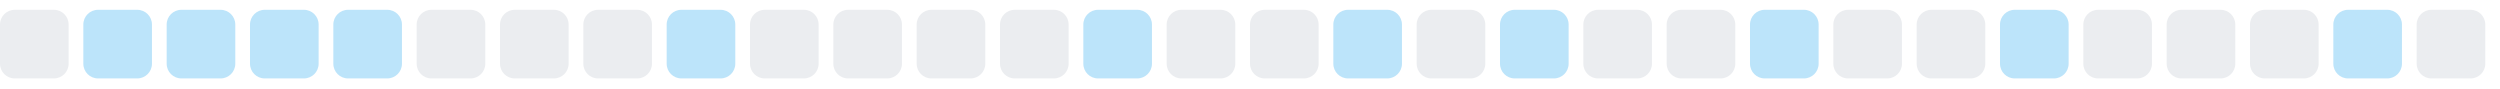
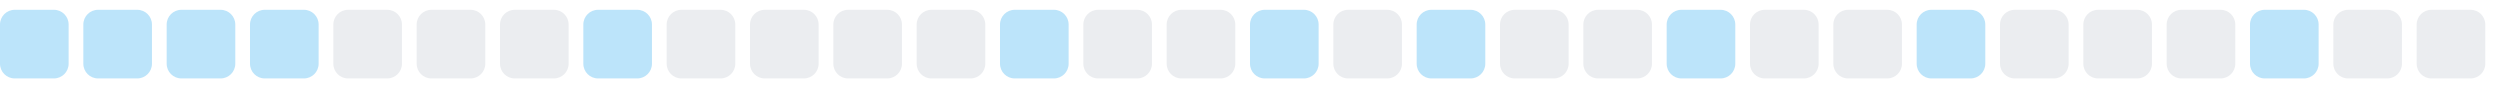
<svg xmlns="http://www.w3.org/2000/svg" width="255" height="9">
  <style>
        .level0 { fill: #ebedf0; }
        .level1 { fill: #bce4fa; }
        .level2 { fill: #75c7f7; }
        .level3 { fill: #30a9f2; }
        .level4 { fill: #008ee6; }
        @media (prefers-color-scheme: dark) {
          .level0 { fill: #161b22; }
          .level1 { fill: #0b3b5c; }
          .level2 { fill: #0a6299; }
          .level3 { fill: #008ee6; }
          .level4 { fill: #5bc4ff; }
        }
      </style>
-   <rect x="0.0" y="1" width="7" height="7" rx="1.5" ry="1.5" class="level0" />
+   <rect x="0.0" y="1" width="7" height="7" rx="1.5" ry="1.5" class="level1" />
  <rect x="8.5" y="1" width="7" height="7" rx="1.5" ry="1.5" class="level1" />
  <rect x="17.0" y="1" width="7" height="7" rx="1.5" ry="1.5" class="level1" />
  <rect x="25.5" y="1" width="7" height="7" rx="1.5" ry="1.5" class="level1" />
-   <rect x="34.0" y="1" width="7" height="7" rx="1.5" ry="1.5" class="level1" />
+   <rect x="34.0" y="1" width="7" height="7" rx="1.5" ry="1.5" class="level0" />
  <rect x="42.5" y="1" width="7" height="7" rx="1.5" ry="1.5" class="level0" />
  <rect x="51.0" y="1" width="7" height="7" rx="1.5" ry="1.5" class="level0" />
-   <rect x="59.5" y="1" width="7" height="7" rx="1.5" ry="1.5" class="level0" />
-   <rect x="68.0" y="1" width="7" height="7" rx="1.5" ry="1.5" class="level1" />
+   <rect x="59.5" y="1" width="7" height="7" rx="1.5" ry="1.5" class="level1" />
+   <rect x="68.0" y="1" width="7" height="7" rx="1.5" ry="1.5" class="level0" />
  <rect x="76.5" y="1" width="7" height="7" rx="1.5" ry="1.5" class="level0" />
  <rect x="85.0" y="1" width="7" height="7" rx="1.5" ry="1.5" class="level0" />
  <rect x="93.5" y="1" width="7" height="7" rx="1.5" ry="1.5" class="level0" />
-   <rect x="102.0" y="1" width="7" height="7" rx="1.5" ry="1.5" class="level0" />
-   <rect x="110.5" y="1" width="7" height="7" rx="1.5" ry="1.5" class="level1" />
+   <rect x="102.0" y="1" width="7" height="7" rx="1.5" ry="1.5" class="level1" />
+   <rect x="110.5" y="1" width="7" height="7" rx="1.5" ry="1.5" class="level0" />
  <rect x="119.0" y="1" width="7" height="7" rx="1.5" ry="1.5" class="level0" />
-   <rect x="127.5" y="1" width="7" height="7" rx="1.5" ry="1.5" class="level0" />
-   <rect x="136.0" y="1" width="7" height="7" rx="1.5" ry="1.5" class="level1" />
-   <rect x="144.5" y="1" width="7" height="7" rx="1.5" ry="1.5" class="level0" />
-   <rect x="153.0" y="1" width="7" height="7" rx="1.5" ry="1.5" class="level1" />
+   <rect x="127.5" y="1" width="7" height="7" rx="1.5" ry="1.5" class="level1" />
+   <rect x="136.0" y="1" width="7" height="7" rx="1.5" ry="1.5" class="level0" />
+   <rect x="144.5" y="1" width="7" height="7" rx="1.5" ry="1.5" class="level1" />
+   <rect x="153.0" y="1" width="7" height="7" rx="1.5" ry="1.5" class="level0" />
  <rect x="161.5" y="1" width="7" height="7" rx="1.5" ry="1.5" class="level0" />
-   <rect x="170.0" y="1" width="7" height="7" rx="1.5" ry="1.5" class="level0" />
-   <rect x="178.5" y="1" width="7" height="7" rx="1.5" ry="1.5" class="level1" />
+   <rect x="170.0" y="1" width="7" height="7" rx="1.5" ry="1.5" class="level1" />
+   <rect x="178.5" y="1" width="7" height="7" rx="1.5" ry="1.5" class="level0" />
  <rect x="187.0" y="1" width="7" height="7" rx="1.5" ry="1.5" class="level0" />
-   <rect x="195.5" y="1" width="7" height="7" rx="1.5" ry="1.5" class="level0" />
-   <rect x="204.0" y="1" width="7" height="7" rx="1.5" ry="1.5" class="level1" />
+   <rect x="195.5" y="1" width="7" height="7" rx="1.5" ry="1.5" class="level1" />
+   <rect x="204.0" y="1" width="7" height="7" rx="1.5" ry="1.5" class="level0" />
  <rect x="212.5" y="1" width="7" height="7" rx="1.5" ry="1.5" class="level0" />
  <rect x="221.0" y="1" width="7" height="7" rx="1.5" ry="1.5" class="level0" />
-   <rect x="229.5" y="1" width="7" height="7" rx="1.5" ry="1.5" class="level0" />
-   <rect x="238.0" y="1" width="7" height="7" rx="1.5" ry="1.5" class="level1" />
+   <rect x="229.5" y="1" width="7" height="7" rx="1.5" ry="1.5" class="level1" />
+   <rect x="238.0" y="1" width="7" height="7" rx="1.5" ry="1.5" class="level0" />
  <rect x="246.5" y="1" width="7" height="7" rx="1.5" ry="1.5" class="level0" />
</svg>
